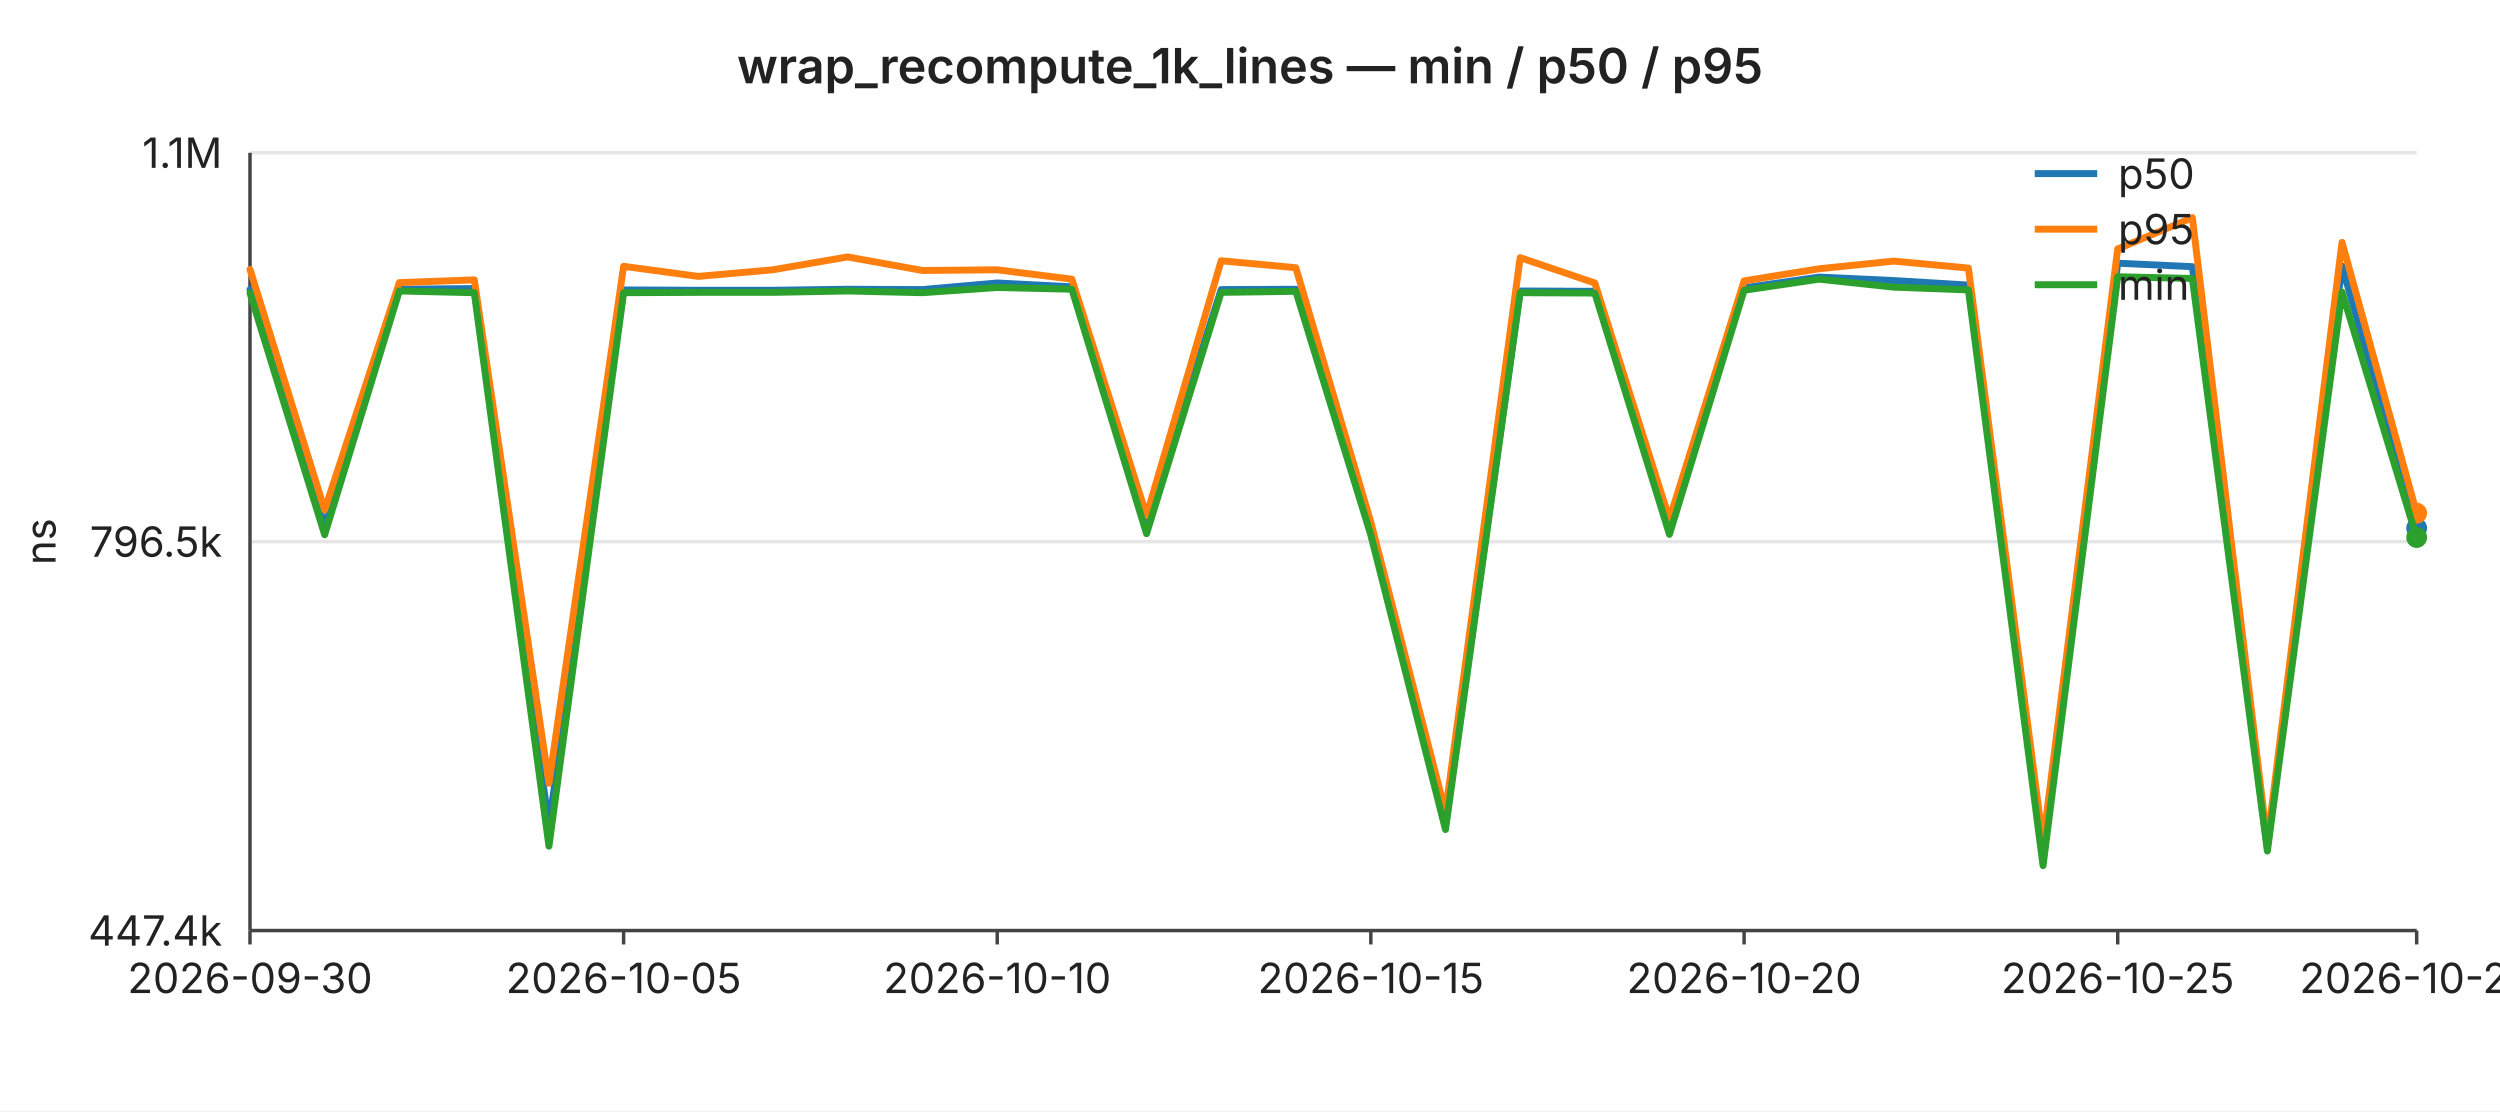
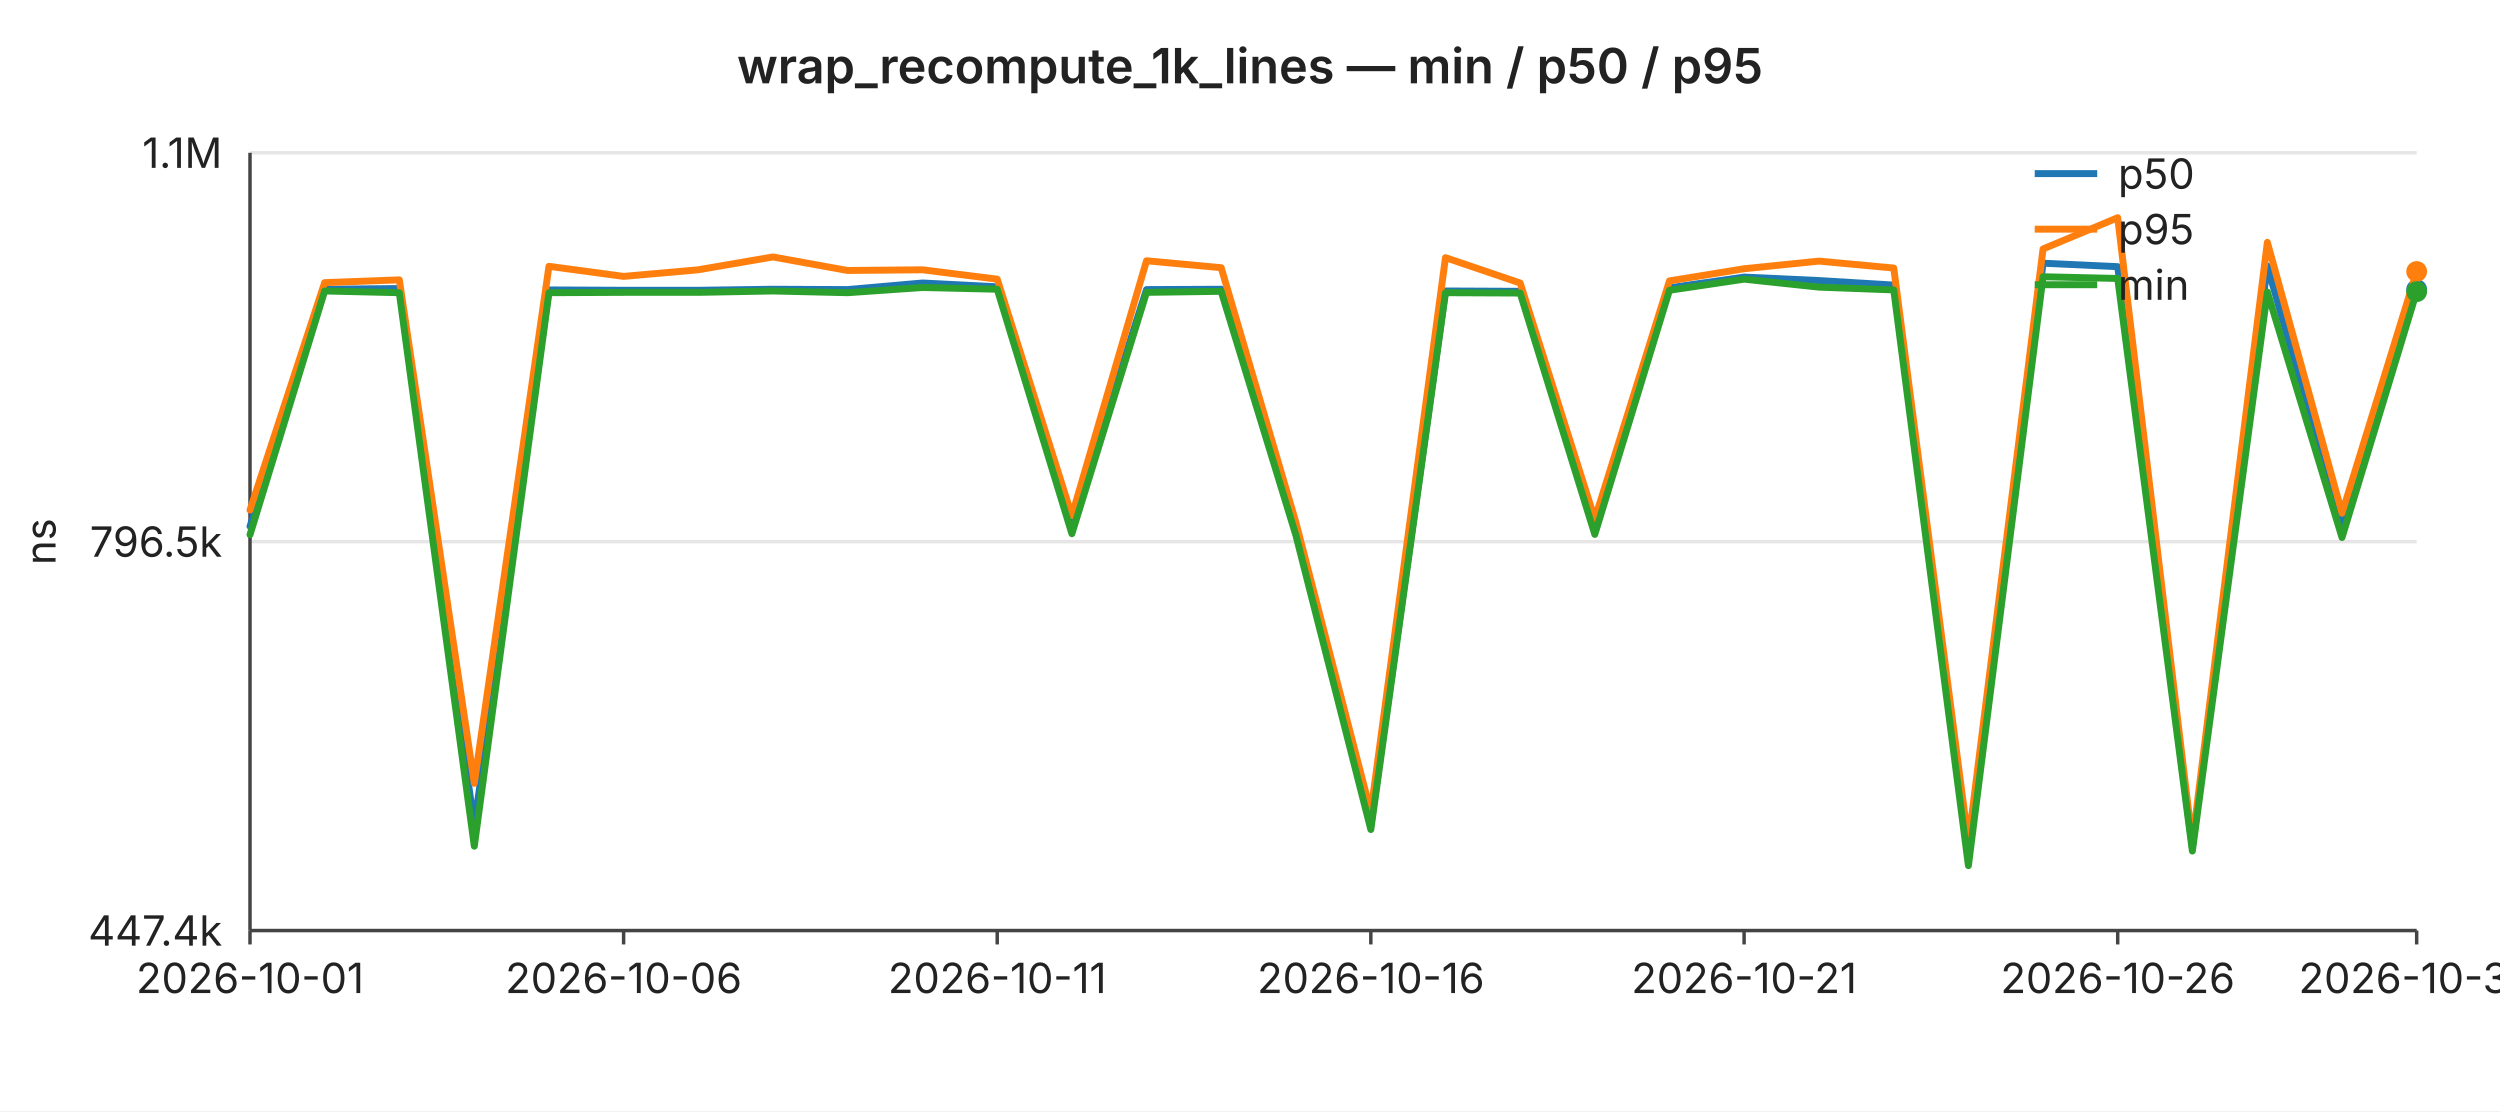
<svg xmlns="http://www.w3.org/2000/svg" width="720" height="320" viewBox="0 0 720 320" font-family="-apple-system,BlinkMacSystemFont,Segoe UI,sans-serif" font-size="12">
  <rect width="720" height="320" fill="#ffffff" />
  <text x="360" y="24" text-anchor="middle" font-size="14" font-weight="600" fill="#222">wrap_recompute_1k_lines — min / p50 / p95</text>
  <line x1="72" y1="44.0" x2="696" y2="44.0" stroke="#e6e6e6" stroke-width="1" />
  <text x="64" y="44.0" text-anchor="end" dominant-baseline="middle" fill="#222">1.1M</text>
  <line x1="72" y1="156.0" x2="696" y2="156.0" stroke="#e6e6e6" stroke-width="1" />
  <text x="64" y="156.0" text-anchor="end" dominant-baseline="middle" fill="#222">796.5k</text>
  <line x1="72" y1="268.0" x2="696" y2="268.0" stroke="#e6e6e6" stroke-width="1" />
  <text x="64" y="268.0" text-anchor="end" dominant-baseline="middle" fill="#222">447.4k</text>
  <text x="16" y="156" text-anchor="middle" fill="#222" transform="rotate(-90 16 156)">ns</text>
  <line x1="72" y1="44" x2="72" y2="268" stroke="#444" stroke-width="1" />
  <line x1="72" y1="268" x2="696" y2="268" stroke="#444" stroke-width="1" />
  <line x1="72.0" y1="268" x2="72.0" y2="272" stroke="#444" stroke-width="1" />
-   <text x="72.0" y="286" text-anchor="middle" fill="#222">2026-09-30</text>
+   <text x="72.0" y="286" text-anchor="middle" fill="#222">2026-10-01</text>
  <line x1="179.6" y1="268" x2="179.6" y2="272" stroke="#444" stroke-width="1" />
-   <text x="179.6" y="286" text-anchor="middle" fill="#222">2026-10-05</text>
+   <text x="179.6" y="286" text-anchor="middle" fill="#222">2026-10-06</text>
  <line x1="287.2" y1="268" x2="287.2" y2="272" stroke="#444" stroke-width="1" />
-   <text x="287.2" y="286" text-anchor="middle" fill="#222">2026-10-10</text>
+   <text x="287.2" y="286" text-anchor="middle" fill="#222">2026-10-11</text>
  <line x1="394.8" y1="268" x2="394.8" y2="272" stroke="#444" stroke-width="1" />
-   <text x="394.8" y="286" text-anchor="middle" fill="#222">2026-10-15</text>
+   <text x="394.8" y="286" text-anchor="middle" fill="#222">2026-10-16</text>
  <line x1="502.3" y1="268" x2="502.3" y2="272" stroke="#444" stroke-width="1" />
-   <text x="502.3" y="286" text-anchor="middle" fill="#222">2026-10-20</text>
+   <text x="502.3" y="286" text-anchor="middle" fill="#222">2026-10-21</text>
  <line x1="609.9" y1="268" x2="609.9" y2="272" stroke="#444" stroke-width="1" />
-   <text x="609.9" y="286" text-anchor="middle" fill="#222">2026-10-25</text>
+   <text x="609.9" y="286" text-anchor="middle" fill="#222">2026-10-26</text>
  <line x1="696.0" y1="268" x2="696.0" y2="272" stroke="#444" stroke-width="1" />
-   <text x="696.0" y="286" text-anchor="middle" fill="#222">2026-10-29</text>
-   <polyline fill="none" stroke="#1f77b4" stroke-width="2" stroke-linejoin="round" stroke-linecap="round" points="72.0,83.4 93.5,151.6 115.0,83.3 136.6,83.1 158.1,237.8 179.6,83.5 201.1,83.6 222.6,83.6 244.1,83.3 265.7,83.4 287.2,81.5 308.7,82.6 330.2,150.7 351.7,83.4 373.2,83.3 394.8,151.5 416.3,237.7 437.8,83.8 459.3,83.9 480.8,151.5 502.3,82.9 523.9,79.8 545.4,80.8 566.9,82.1 588.4,246.5 609.9,75.8 631.4,76.8 653.0,244.0 674.5,76.6 696.0,152.1" />
-   <circle cx="696.0" cy="152.1" r="3" fill="#1f77b4" />
-   <polyline fill="none" stroke="#ff7f0e" stroke-width="2" stroke-linejoin="round" stroke-linecap="round" points="72.0,77.6 93.5,146.9 115.0,81.4 136.6,80.6 158.1,225.6 179.6,76.7 201.1,79.6 222.6,77.7 244.1,74.0 265.7,77.9 287.2,77.7 308.7,80.4 330.2,148.5 351.7,75.1 373.2,77.1 394.8,150.4 416.3,233.9 437.8,74.2 459.3,81.5 480.8,149.5 502.3,80.9 523.9,77.4 545.4,75.2 566.9,77.2 588.4,242.7 609.9,71.7 631.4,62.7 653.0,242.7 674.5,69.8 696.0,147.8" />
-   <circle cx="696.0" cy="147.8" r="3" fill="#ff7f0e" />
-   <polyline fill="none" stroke="#2ca02c" stroke-width="2" stroke-linejoin="round" stroke-linecap="round" points="72.0,84.4 93.5,154.0 115.0,83.8 136.6,84.3 158.1,243.7 179.6,84.3 201.1,84.2 222.6,84.2 244.1,83.8 265.7,84.3 287.2,82.8 308.7,83.3 330.2,153.7 351.7,84.2 373.2,83.9 394.8,154.1 416.3,238.9 437.8,84.3 459.3,84.4 480.8,153.9 502.3,83.6 523.9,80.4 545.4,82.7 566.9,83.5 588.4,249.3 609.9,79.7 631.4,80.2 653.0,245.1 674.5,84.1 696.0,154.8" />
-   <circle cx="696.0" cy="154.8" r="3" fill="#2ca02c" />
+   <text x="696.0" y="286" text-anchor="middle" fill="#222">2026-10-30</text>
+   <polyline fill="none" stroke="#1f77b4" stroke-width="2" stroke-linejoin="round" stroke-linecap="round" points="72.0,151.6 93.5,83.3 115.0,83.1 136.6,237.8 158.1,83.5 179.6,83.6 201.1,83.6 222.6,83.3 244.1,83.4 265.7,81.5 287.2,82.6 308.7,150.7 330.2,83.4 351.7,83.3 373.2,151.5 394.8,237.7 416.3,83.8 437.8,83.9 459.3,151.5 480.8,82.9 502.3,79.8 523.9,80.8 545.4,82.1 566.9,246.5 588.4,75.8 609.9,76.8 631.4,244.0 653.0,76.6 674.5,152.1 696.0,83.4" />
+   <circle cx="696.0" cy="83.4" r="3" fill="#1f77b4" />
+   <polyline fill="none" stroke="#ff7f0e" stroke-width="2" stroke-linejoin="round" stroke-linecap="round" points="72.0,146.9 93.5,81.4 115.0,80.6 136.6,225.6 158.1,76.7 179.6,79.6 201.1,77.7 222.6,74.0 244.1,77.9 265.7,77.7 287.2,80.4 308.7,148.5 330.2,75.1 351.7,77.1 373.2,150.4 394.8,233.9 416.3,74.2 437.8,81.5 459.3,149.5 480.8,80.9 502.3,77.4 523.9,75.2 545.4,77.2 566.9,242.7 588.4,71.7 609.9,62.7 631.4,242.7 653.0,69.8 674.5,147.8 696.0,78.2" />
+   <circle cx="696.0" cy="78.2" r="3" fill="#ff7f0e" />
+   <polyline fill="none" stroke="#2ca02c" stroke-width="2" stroke-linejoin="round" stroke-linecap="round" points="72.0,154.0 93.5,83.8 115.0,84.3 136.6,243.7 158.1,84.3 179.6,84.2 201.1,84.2 222.6,83.8 244.1,84.3 265.7,82.8 287.2,83.3 308.7,153.7 330.2,84.2 351.7,83.9 373.2,154.1 394.8,238.9 416.3,84.3 437.8,84.4 459.3,153.9 480.8,83.6 502.3,80.4 523.9,82.7 545.4,83.5 566.9,249.3 588.4,79.7 609.9,80.2 631.4,245.1 653.0,84.1 674.5,154.8 696.0,84.0" />
+   <circle cx="696.0" cy="84.0" r="3" fill="#2ca02c" />
  <line x1="586" y1="50" x2="604" y2="50" stroke="#1f77b4" stroke-width="2" />
  <text x="610" y="50" dominant-baseline="middle" fill="#222">p50</text>
  <line x1="586" y1="66" x2="604" y2="66" stroke="#ff7f0e" stroke-width="2" />
  <text x="610" y="66" dominant-baseline="middle" fill="#222">p95</text>
  <line x1="586" y1="82" x2="604" y2="82" stroke="#2ca02c" stroke-width="2" />
  <text x="610" y="82" dominant-baseline="middle" fill="#222">min</text>
</svg>
